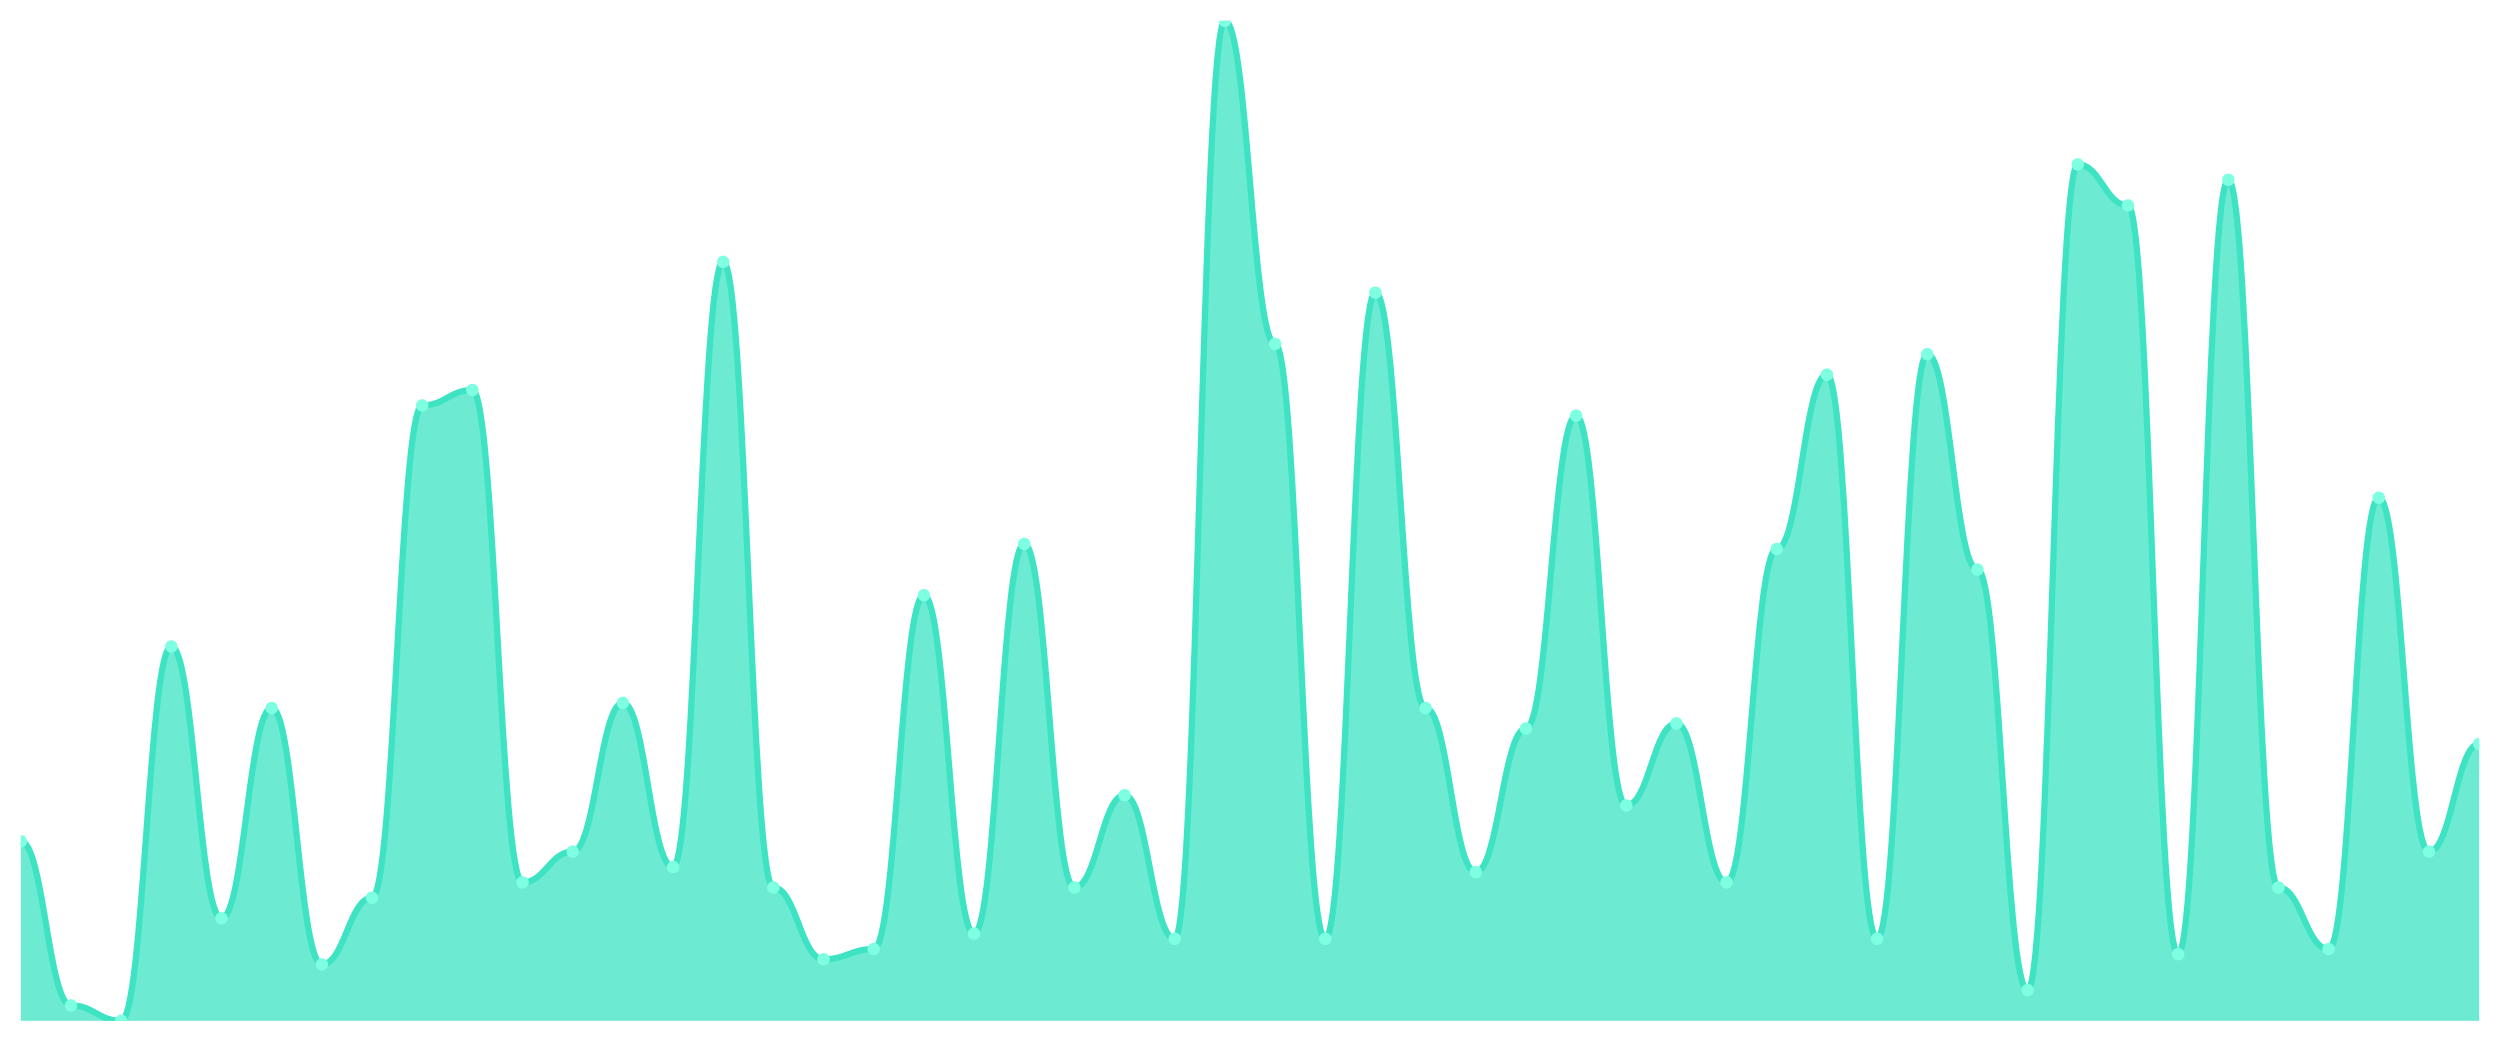
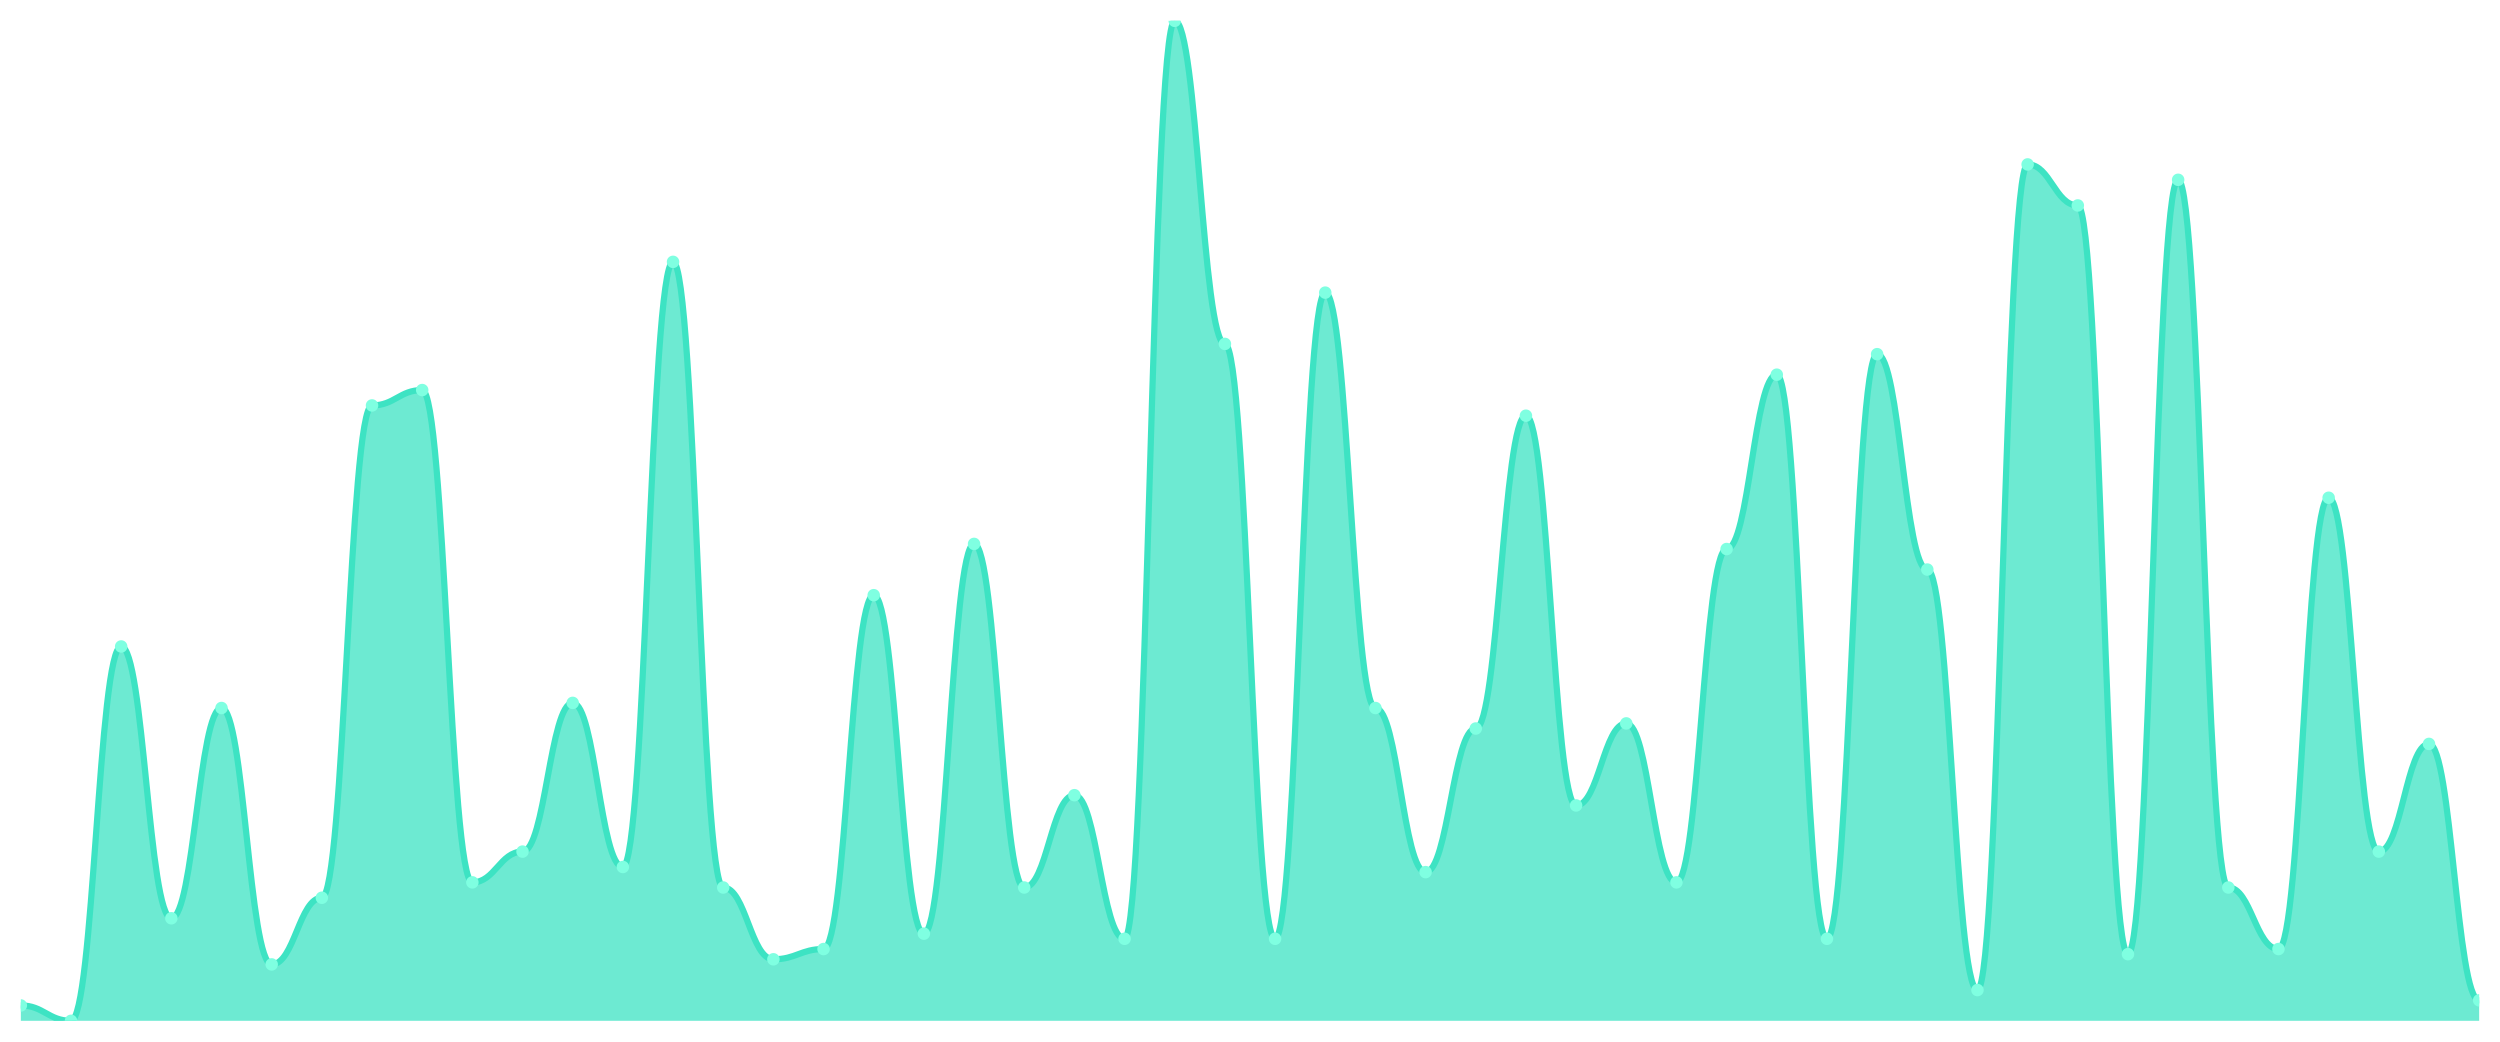
<svg xmlns="http://www.w3.org/2000/svg" viewBox="0 0 1200 500" width="1200" height="500">
  <defs>
    <clipPath id="c">
      <rect x="10" y="10" width="1180" height="480" />
    </clipPath>
  </defs>
  <rect width="1200" height="500" fill="none" />
  <g clip-path="url(#c)">
-     <path d="M 10,490 L 10,403.846 C 20.837,403.846 23.245,482.615 34.082,482.615 C 44.918,482.615 47.327,490 58.163,490 C 69,490 71.408,310.308 82.245,310.308 C 93.082,310.308 95.49,440.769 106.327,440.769 C 117.163,440.769 119.571,339.846 130.408,339.846 C 141.245,339.846 143.653,462.923 154.49,462.923 C 165.327,462.923 167.735,430.923 178.571,430.923 C 189.408,430.923 191.816,194.615 202.653,194.615 C 213.49,194.615 215.898,187.231 226.735,187.231 C 237.571,187.231 239.98,423.538 250.816,423.538 C 261.653,423.538 264.061,408.769 274.898,408.769 C 285.735,408.769 288.143,337.385 298.98,337.385 C 309.816,337.385 312.224,416.154 323.061,416.154 C 333.898,416.154 336.306,125.692 347.143,125.692 C 357.98,125.692 360.388,426 371.224,426 C 382.061,426 384.469,460.462 395.306,460.462 C 406.143,460.462 408.551,455.538 419.388,455.538 C 430.224,455.538 432.633,285.692 443.469,285.692 C 454.306,285.692 456.714,448.154 467.551,448.154 C 478.388,448.154 480.796,261.077 491.633,261.077 C 502.469,261.077 504.878,426 515.714,426 C 526.551,426 528.959,381.692 539.796,381.692 C 550.633,381.692 553.041,450.615 563.878,450.615 C 574.714,450.615 577.122,10 587.959,10 C 598.796,10 601.204,165.077 612.041,165.077 C 622.878,165.077 625.286,450.615 636.122,450.615 C 646.959,450.615 649.367,140.462 660.204,140.462 C 671.041,140.462 673.449,339.846 684.286,339.846 C 695.122,339.846 697.531,418.615 708.367,418.615 C 719.204,418.615 721.612,349.692 732.449,349.692 C 743.286,349.692 745.694,199.538 756.531,199.538 C 767.367,199.538 769.776,386.615 780.612,386.615 C 791.449,386.615 793.857,347.231 804.694,347.231 C 815.531,347.231 817.939,423.538 828.776,423.538 C 839.612,423.538 842.02,263.538 852.857,263.538 C 863.694,263.538 866.102,179.846 876.939,179.846 C 887.776,179.846 890.184,450.615 901.02,450.615 C 911.857,450.615 914.265,170 925.102,170 C 935.939,170 938.347,273.385 949.184,273.385 C 960.02,273.385 962.429,475.231 973.265,475.231 C 984.102,475.231 986.51,78.923 997.347,78.923 C 1008.184,78.923 1010.592,98.615 1021.429,98.615 C 1032.265,98.615 1034.673,458 1045.51,458 C 1056.347,458 1058.755,86.308 1069.592,86.308 C 1080.429,86.308 1082.837,426 1093.673,426 C 1104.51,426 1106.918,455.538 1117.755,455.538 C 1128.592,455.538 1131,238.923 1141.837,238.923 C 1152.673,238.923 1155.082,408.769 1165.918,408.769 C 1176.755,408.769 1179.163,357.077 1190,357.077 L 1190,490 Z" fill="rgba(61,227,195,0.75)" />
-     <path d="M 10,403.846 C 20.837,403.846 23.245,482.615 34.082,482.615 C 44.918,482.615 47.327,490 58.163,490 C 69,490 71.408,310.308 82.245,310.308 C 93.082,310.308 95.49,440.769 106.327,440.769 C 117.163,440.769 119.571,339.846 130.408,339.846 C 141.245,339.846 143.653,462.923 154.49,462.923 C 165.327,462.923 167.735,430.923 178.571,430.923 C 189.408,430.923 191.816,194.615 202.653,194.615 C 213.49,194.615 215.898,187.231 226.735,187.231 C 237.571,187.231 239.98,423.538 250.816,423.538 C 261.653,423.538 264.061,408.769 274.898,408.769 C 285.735,408.769 288.143,337.385 298.98,337.385 C 309.816,337.385 312.224,416.154 323.061,416.154 C 333.898,416.154 336.306,125.692 347.143,125.692 C 357.98,125.692 360.388,426 371.224,426 C 382.061,426 384.469,460.462 395.306,460.462 C 406.143,460.462 408.551,455.538 419.388,455.538 C 430.224,455.538 432.633,285.692 443.469,285.692 C 454.306,285.692 456.714,448.154 467.551,448.154 C 478.388,448.154 480.796,261.077 491.633,261.077 C 502.469,261.077 504.878,426 515.714,426 C 526.551,426 528.959,381.692 539.796,381.692 C 550.633,381.692 553.041,450.615 563.878,450.615 C 574.714,450.615 577.122,10 587.959,10 C 598.796,10 601.204,165.077 612.041,165.077 C 622.878,165.077 625.286,450.615 636.122,450.615 C 646.959,450.615 649.367,140.462 660.204,140.462 C 671.041,140.462 673.449,339.846 684.286,339.846 C 695.122,339.846 697.531,418.615 708.367,418.615 C 719.204,418.615 721.612,349.692 732.449,349.692 C 743.286,349.692 745.694,199.538 756.531,199.538 C 767.367,199.538 769.776,386.615 780.612,386.615 C 791.449,386.615 793.857,347.231 804.694,347.231 C 815.531,347.231 817.939,423.538 828.776,423.538 C 839.612,423.538 842.02,263.538 852.857,263.538 C 863.694,263.538 866.102,179.846 876.939,179.846 C 887.776,179.846 890.184,450.615 901.02,450.615 C 911.857,450.615 914.265,170 925.102,170 C 935.939,170 938.347,273.385 949.184,273.385 C 960.02,273.385 962.429,475.231 973.265,475.231 C 984.102,475.231 986.51,78.923 997.347,78.923 C 1008.184,78.923 1010.592,98.615 1021.429,98.615 C 1032.265,98.615 1034.673,458 1045.51,458 C 1056.347,458 1058.755,86.308 1069.592,86.308 C 1080.429,86.308 1082.837,426 1093.673,426 C 1104.51,426 1106.918,455.538 1117.755,455.538 C 1128.592,455.538 1131,238.923 1141.837,238.923 C 1152.673,238.923 1155.082,408.769 1165.918,408.769 C 1176.755,408.769 1179.163,357.077 1190,357.077" fill="none" stroke="#3de3c3" stroke-width="3" stroke-linecap="round" stroke-linejoin="round" />
-     <circle cx="10" cy="403.846" r="3" fill="#7fffe1" />
-     <circle cx="34.082" cy="482.615" r="3" fill="#7fffe1" />
-     <circle cx="58.163" cy="490" r="3" fill="#7fffe1" />
-     <circle cx="82.245" cy="310.308" r="3" fill="#7fffe1" />
-     <circle cx="106.327" cy="440.769" r="3" fill="#7fffe1" />
-     <circle cx="130.408" cy="339.846" r="3" fill="#7fffe1" />
-     <circle cx="154.49" cy="462.923" r="3" fill="#7fffe1" />
-     <circle cx="178.571" cy="430.923" r="3" fill="#7fffe1" />
-     <circle cx="202.653" cy="194.615" r="3" fill="#7fffe1" />
-     <circle cx="226.735" cy="187.231" r="3" fill="#7fffe1" />
-     <circle cx="250.816" cy="423.538" r="3" fill="#7fffe1" />
-     <circle cx="274.898" cy="408.769" r="3" fill="#7fffe1" />
-     <circle cx="298.98" cy="337.385" r="3" fill="#7fffe1" />
-     <circle cx="323.061" cy="416.154" r="3" fill="#7fffe1" />
-     <circle cx="347.143" cy="125.692" r="3" fill="#7fffe1" />
-     <circle cx="371.224" cy="426" r="3" fill="#7fffe1" />
-     <circle cx="395.306" cy="460.462" r="3" fill="#7fffe1" />
-     <circle cx="419.388" cy="455.538" r="3" fill="#7fffe1" />
-     <circle cx="443.469" cy="285.692" r="3" fill="#7fffe1" />
-     <circle cx="467.551" cy="448.154" r="3" fill="#7fffe1" />
-     <circle cx="491.633" cy="261.077" r="3" fill="#7fffe1" />
-     <circle cx="515.714" cy="426" r="3" fill="#7fffe1" />
-     <circle cx="539.796" cy="381.692" r="3" fill="#7fffe1" />
-     <circle cx="563.878" cy="450.615" r="3" fill="#7fffe1" />
-     <circle cx="587.959" cy="10" r="3" fill="#7fffe1" />
-     <circle cx="612.041" cy="165.077" r="3" fill="#7fffe1" />
-     <circle cx="636.122" cy="450.615" r="3" fill="#7fffe1" />
-     <circle cx="660.204" cy="140.462" r="3" fill="#7fffe1" />
-     <circle cx="684.286" cy="339.846" r="3" fill="#7fffe1" />
-     <circle cx="708.367" cy="418.615" r="3" fill="#7fffe1" />
-     <circle cx="732.449" cy="349.692" r="3" fill="#7fffe1" />
-     <circle cx="756.531" cy="199.538" r="3" fill="#7fffe1" />
-     <circle cx="780.612" cy="386.615" r="3" fill="#7fffe1" />
-     <circle cx="804.694" cy="347.231" r="3" fill="#7fffe1" />
-     <circle cx="828.776" cy="423.538" r="3" fill="#7fffe1" />
-     <circle cx="852.857" cy="263.538" r="3" fill="#7fffe1" />
-     <circle cx="876.939" cy="179.846" r="3" fill="#7fffe1" />
-     <circle cx="901.02" cy="450.615" r="3" fill="#7fffe1" />
-     <circle cx="925.102" cy="170" r="3" fill="#7fffe1" />
-     <circle cx="949.184" cy="273.385" r="3" fill="#7fffe1" />
-     <circle cx="973.265" cy="475.231" r="3" fill="#7fffe1" />
-     <circle cx="997.347" cy="78.923" r="3" fill="#7fffe1" />
-     <circle cx="1021.429" cy="98.615" r="3" fill="#7fffe1" />
-     <circle cx="1045.51" cy="458" r="3" fill="#7fffe1" />
-     <circle cx="1069.592" cy="86.308" r="3" fill="#7fffe1" />
-     <circle cx="1093.673" cy="426" r="3" fill="#7fffe1" />
-     <circle cx="1117.755" cy="455.538" r="3" fill="#7fffe1" />
-     <circle cx="1141.837" cy="238.923" r="3" fill="#7fffe1" />
-     <circle cx="1165.918" cy="408.769" r="3" fill="#7fffe1" />
-     <circle cx="1190" cy="357.077" r="3" fill="#7fffe1" />
+     <path d="M 10,490 L 10,482.615 C 20.837,482.615 23.245,490 34.082,490 C 44.918,490 47.327,310.308 58.163,310.308 C 69,310.308 71.408,440.769 82.245,440.769 C 93.082,440.769 95.49,339.846 106.327,339.846 C 117.163,339.846 119.571,462.923 130.408,462.923 C 141.245,462.923 143.653,430.923 154.49,430.923 C 165.327,430.923 167.735,194.615 178.571,194.615 C 189.408,194.615 191.816,187.231 202.653,187.231 C 213.49,187.231 215.898,423.538 226.735,423.538 C 237.571,423.538 239.98,408.769 250.816,408.769 C 261.653,408.769 264.061,337.385 274.898,337.385 C 285.735,337.385 288.143,416.154 298.98,416.154 C 309.816,416.154 312.224,125.692 323.061,125.692 C 333.898,125.692 336.306,426 347.143,426 C 357.98,426 360.388,460.462 371.224,460.462 C 382.061,460.462 384.469,455.538 395.306,455.538 C 406.143,455.538 408.551,285.692 419.388,285.692 C 430.224,285.692 432.633,448.154 443.469,448.154 C 454.306,448.154 456.714,261.077 467.551,261.077 C 478.388,261.077 480.796,426 491.633,426 C 502.469,426 504.878,381.692 515.714,381.692 C 526.551,381.692 528.959,450.615 539.796,450.615 C 550.633,450.615 553.041,10 563.878,10 C 574.714,10 577.122,165.077 587.959,165.077 C 598.796,165.077 601.204,450.615 612.041,450.615 C 622.878,450.615 625.286,140.462 636.122,140.462 C 646.959,140.462 649.367,339.846 660.204,339.846 C 671.041,339.846 673.449,418.615 684.286,418.615 C 695.122,418.615 697.531,349.692 708.367,349.692 C 719.204,349.692 721.612,199.538 732.449,199.538 C 743.286,199.538 745.694,386.615 756.531,386.615 C 767.367,386.615 769.776,347.231 780.612,347.231 C 791.449,347.231 793.857,423.538 804.694,423.538 C 815.531,423.538 817.939,263.538 828.776,263.538 C 839.612,263.538 842.02,179.846 852.857,179.846 C 863.694,179.846 866.102,450.615 876.939,450.615 C 887.776,450.615 890.184,170 901.02,170 C 911.857,170 914.265,273.385 925.102,273.385 C 935.939,273.385 938.347,475.231 949.184,475.231 C 960.02,475.231 962.429,78.923 973.265,78.923 C 984.102,78.923 986.51,98.615 997.347,98.615 C 1008.184,98.615 1010.592,458 1021.429,458 C 1032.265,458 1034.673,86.308 1045.51,86.308 C 1056.347,86.308 1058.755,426 1069.592,426 C 1080.429,426 1082.837,455.538 1093.673,455.538 C 1104.51,455.538 1106.918,238.923 1117.755,238.923 C 1128.592,238.923 1131,408.769 1141.837,408.769 C 1152.673,408.769 1155.082,357.077 1165.918,357.077 C 1176.755,357.077 1179.163,480.154 1190,480.154 L 1190,490 Z" fill="rgba(61,227,195,0.75)" />
+     <path d="M 10,482.615 C 20.837,482.615 23.245,490 34.082,490 C 44.918,490 47.327,310.308 58.163,310.308 C 69,310.308 71.408,440.769 82.245,440.769 C 93.082,440.769 95.49,339.846 106.327,339.846 C 117.163,339.846 119.571,462.923 130.408,462.923 C 141.245,462.923 143.653,430.923 154.49,430.923 C 165.327,430.923 167.735,194.615 178.571,194.615 C 189.408,194.615 191.816,187.231 202.653,187.231 C 213.49,187.231 215.898,423.538 226.735,423.538 C 237.571,423.538 239.98,408.769 250.816,408.769 C 261.653,408.769 264.061,337.385 274.898,337.385 C 285.735,337.385 288.143,416.154 298.98,416.154 C 309.816,416.154 312.224,125.692 323.061,125.692 C 333.898,125.692 336.306,426 347.143,426 C 357.98,426 360.388,460.462 371.224,460.462 C 382.061,460.462 384.469,455.538 395.306,455.538 C 406.143,455.538 408.551,285.692 419.388,285.692 C 430.224,285.692 432.633,448.154 443.469,448.154 C 454.306,448.154 456.714,261.077 467.551,261.077 C 478.388,261.077 480.796,426 491.633,426 C 502.469,426 504.878,381.692 515.714,381.692 C 526.551,381.692 528.959,450.615 539.796,450.615 C 550.633,450.615 553.041,10 563.878,10 C 574.714,10 577.122,165.077 587.959,165.077 C 598.796,165.077 601.204,450.615 612.041,450.615 C 622.878,450.615 625.286,140.462 636.122,140.462 C 646.959,140.462 649.367,339.846 660.204,339.846 C 671.041,339.846 673.449,418.615 684.286,418.615 C 695.122,418.615 697.531,349.692 708.367,349.692 C 719.204,349.692 721.612,199.538 732.449,199.538 C 743.286,199.538 745.694,386.615 756.531,386.615 C 767.367,386.615 769.776,347.231 780.612,347.231 C 791.449,347.231 793.857,423.538 804.694,423.538 C 815.531,423.538 817.939,263.538 828.776,263.538 C 839.612,263.538 842.02,179.846 852.857,179.846 C 863.694,179.846 866.102,450.615 876.939,450.615 C 887.776,450.615 890.184,170 901.02,170 C 911.857,170 914.265,273.385 925.102,273.385 C 935.939,273.385 938.347,475.231 949.184,475.231 C 960.02,475.231 962.429,78.923 973.265,78.923 C 984.102,78.923 986.51,98.615 997.347,98.615 C 1008.184,98.615 1010.592,458 1021.429,458 C 1032.265,458 1034.673,86.308 1045.51,86.308 C 1056.347,86.308 1058.755,426 1069.592,426 C 1080.429,426 1082.837,455.538 1093.673,455.538 C 1104.51,455.538 1106.918,238.923 1117.755,238.923 C 1128.592,238.923 1131,408.769 1141.837,408.769 C 1152.673,408.769 1155.082,357.077 1165.918,357.077 C 1176.755,357.077 1179.163,480.154 1190,480.154" fill="none" stroke="#3de3c3" stroke-width="3" stroke-linecap="round" stroke-linejoin="round" />
+     <circle cx="10" cy="482.615" r="3" fill="#7fffe1" />
+     <circle cx="34.082" cy="490" r="3" fill="#7fffe1" />
+     <circle cx="58.163" cy="310.308" r="3" fill="#7fffe1" />
+     <circle cx="82.245" cy="440.769" r="3" fill="#7fffe1" />
+     <circle cx="106.327" cy="339.846" r="3" fill="#7fffe1" />
+     <circle cx="130.408" cy="462.923" r="3" fill="#7fffe1" />
+     <circle cx="154.49" cy="430.923" r="3" fill="#7fffe1" />
+     <circle cx="178.571" cy="194.615" r="3" fill="#7fffe1" />
+     <circle cx="202.653" cy="187.231" r="3" fill="#7fffe1" />
+     <circle cx="226.735" cy="423.538" r="3" fill="#7fffe1" />
+     <circle cx="250.816" cy="408.769" r="3" fill="#7fffe1" />
+     <circle cx="274.898" cy="337.385" r="3" fill="#7fffe1" />
+     <circle cx="298.98" cy="416.154" r="3" fill="#7fffe1" />
+     <circle cx="323.061" cy="125.692" r="3" fill="#7fffe1" />
+     <circle cx="347.143" cy="426" r="3" fill="#7fffe1" />
+     <circle cx="371.224" cy="460.462" r="3" fill="#7fffe1" />
+     <circle cx="395.306" cy="455.538" r="3" fill="#7fffe1" />
+     <circle cx="419.388" cy="285.692" r="3" fill="#7fffe1" />
+     <circle cx="443.469" cy="448.154" r="3" fill="#7fffe1" />
+     <circle cx="467.551" cy="261.077" r="3" fill="#7fffe1" />
+     <circle cx="491.633" cy="426" r="3" fill="#7fffe1" />
+     <circle cx="515.714" cy="381.692" r="3" fill="#7fffe1" />
+     <circle cx="539.796" cy="450.615" r="3" fill="#7fffe1" />
+     <circle cx="563.878" cy="10" r="3" fill="#7fffe1" />
+     <circle cx="587.959" cy="165.077" r="3" fill="#7fffe1" />
+     <circle cx="612.041" cy="450.615" r="3" fill="#7fffe1" />
+     <circle cx="636.122" cy="140.462" r="3" fill="#7fffe1" />
+     <circle cx="660.204" cy="339.846" r="3" fill="#7fffe1" />
+     <circle cx="684.286" cy="418.615" r="3" fill="#7fffe1" />
+     <circle cx="708.367" cy="349.692" r="3" fill="#7fffe1" />
+     <circle cx="732.449" cy="199.538" r="3" fill="#7fffe1" />
+     <circle cx="756.531" cy="386.615" r="3" fill="#7fffe1" />
+     <circle cx="780.612" cy="347.231" r="3" fill="#7fffe1" />
+     <circle cx="804.694" cy="423.538" r="3" fill="#7fffe1" />
+     <circle cx="828.776" cy="263.538" r="3" fill="#7fffe1" />
+     <circle cx="852.857" cy="179.846" r="3" fill="#7fffe1" />
+     <circle cx="876.939" cy="450.615" r="3" fill="#7fffe1" />
+     <circle cx="901.02" cy="170" r="3" fill="#7fffe1" />
+     <circle cx="925.102" cy="273.385" r="3" fill="#7fffe1" />
+     <circle cx="949.184" cy="475.231" r="3" fill="#7fffe1" />
+     <circle cx="973.265" cy="78.923" r="3" fill="#7fffe1" />
+     <circle cx="997.347" cy="98.615" r="3" fill="#7fffe1" />
+     <circle cx="1021.429" cy="458" r="3" fill="#7fffe1" />
+     <circle cx="1045.51" cy="86.308" r="3" fill="#7fffe1" />
+     <circle cx="1069.592" cy="426" r="3" fill="#7fffe1" />
+     <circle cx="1093.673" cy="455.538" r="3" fill="#7fffe1" />
+     <circle cx="1117.755" cy="238.923" r="3" fill="#7fffe1" />
+     <circle cx="1141.837" cy="408.769" r="3" fill="#7fffe1" />
+     <circle cx="1165.918" cy="357.077" r="3" fill="#7fffe1" />
+     <circle cx="1190" cy="480.154" r="3" fill="#7fffe1" />
  </g>
</svg>
